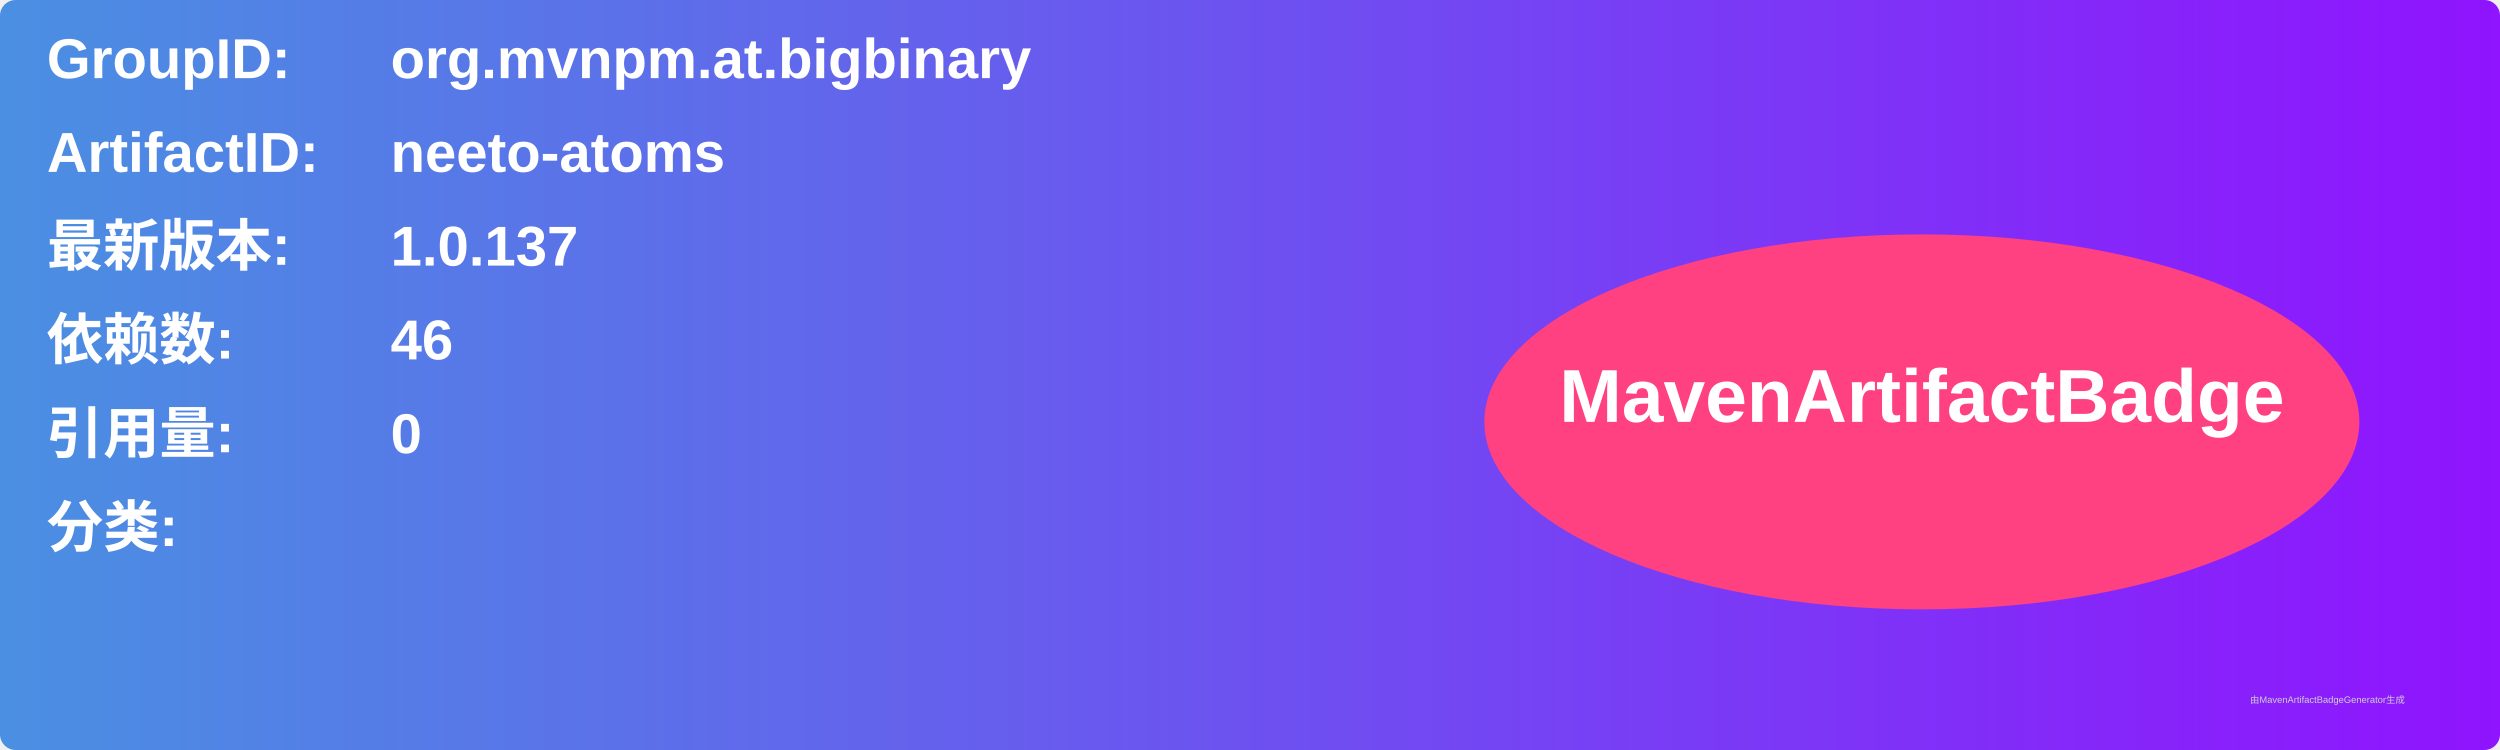
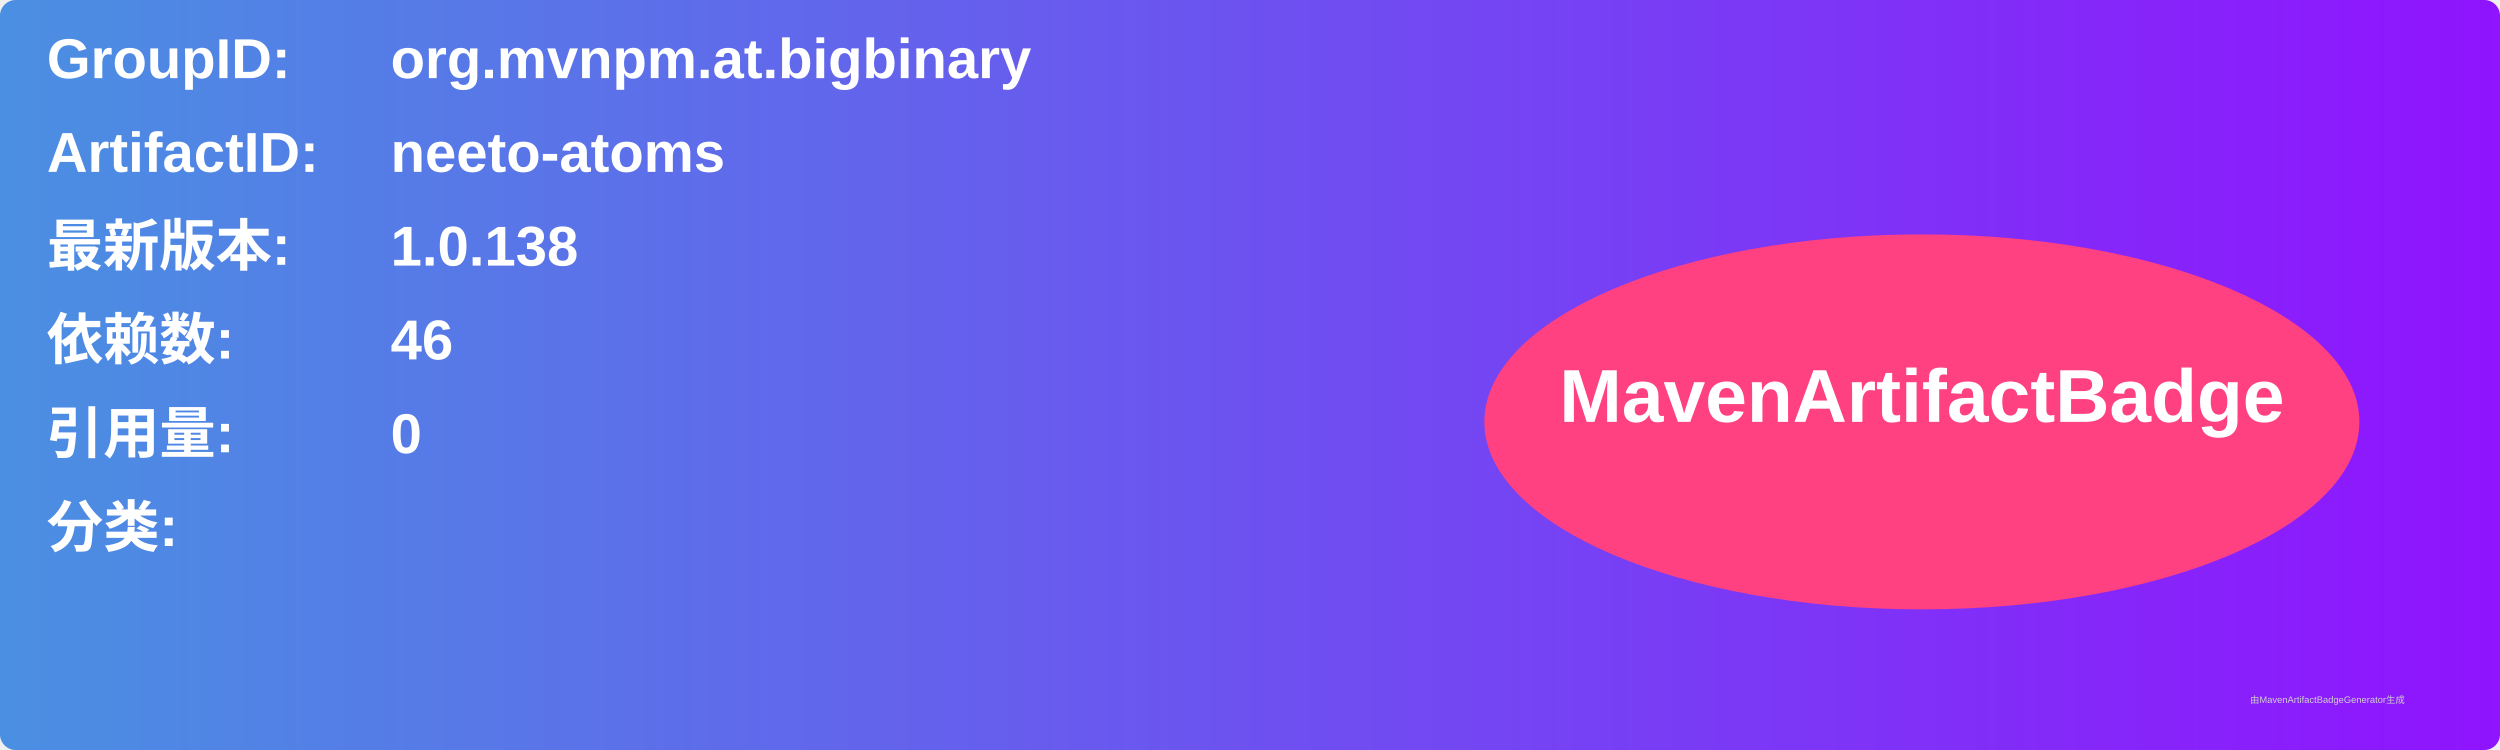
<svg xmlns="http://www.w3.org/2000/svg" width="800" height="240" viewBox="0 0 800 240">
  <linearGradient id="grad" x1="0%" y1="0%" x2="100%" y2="0%">
    <stop offset="0%" stop-color="#4a90e2" />
    <stop offset="100%" stop-color="#9013fe" />
  </linearGradient>
  <rect width="100%" height="100%" rx="5" ry="5" fill="url(#grad)" />
  <g transform="translate(15, 15)">
    <text x="0" y="10" font-family="Arial" font-size="18" fill="white" font-weight="bold" width="260">GroupID:</text>
    <text x="110" y="10" font-family="Arial" font-size="18" fill="white" font-weight="bold" width="460">org.mvnpm.at.bigbinary</text>
    <text x="0" y="40" font-family="Arial" font-size="18" fill="white" font-weight="bold" width="260">ArtifactID:</text>
    <text x="110" y="40" font-family="Arial" font-size="18" fill="white" font-weight="bold" width="460">neeto-atoms</text>
    <text x="0" y="70" font-family="Arial" font-size="18" fill="white" font-weight="bold">最新版本:</text>
    <text x="110" y="70" font-family="Arial" font-size="18" fill="white" font-weight="bold">
-       <tspan font-weight="bold">1.0.137</tspan>
+       <tspan font-weight="bold">1.0.138</tspan>
    </text>
    <text x="0" y="100" font-family="Arial" font-size="18" fill="white" font-weight="bold">依赖数: </text>
    <text x="110" y="100" font-family="Arial" font-size="18" fill="white">
      <tspan font-weight="bold">46</tspan>
    </text>
    <text x="0" y="130" font-family="Arial" font-size="18" fill="white" font-weight="bold">引用量: </text>
    <text x="110" y="130" font-family="Arial" font-size="18" fill="white">
      <tspan font-weight="bold">0</tspan>
    </text>
    <text x="0" y="160" font-family="Arial" font-size="18" fill="white" font-weight="bold">分类:</text>
    <text x="10" y="190" font-family="Arial" font-size="10" fill="white">
      <tspan font-weight="bold" />
    </text>
    <ellipse cx="600" cy="120" rx="140" ry="60" fill="#ff4081" />
    <text x="600" y="120" text-anchor="middle" font-family="Arial" font-size="24" fill="white" font-weight="bold">MavenArtifactBadge</text>
  </g>
  <text x="720" y="225" font-family="Arial" font-size="3" fill="#d0d0d0">由MavenArtifactBadgeGenerator生成</text>
</svg>
